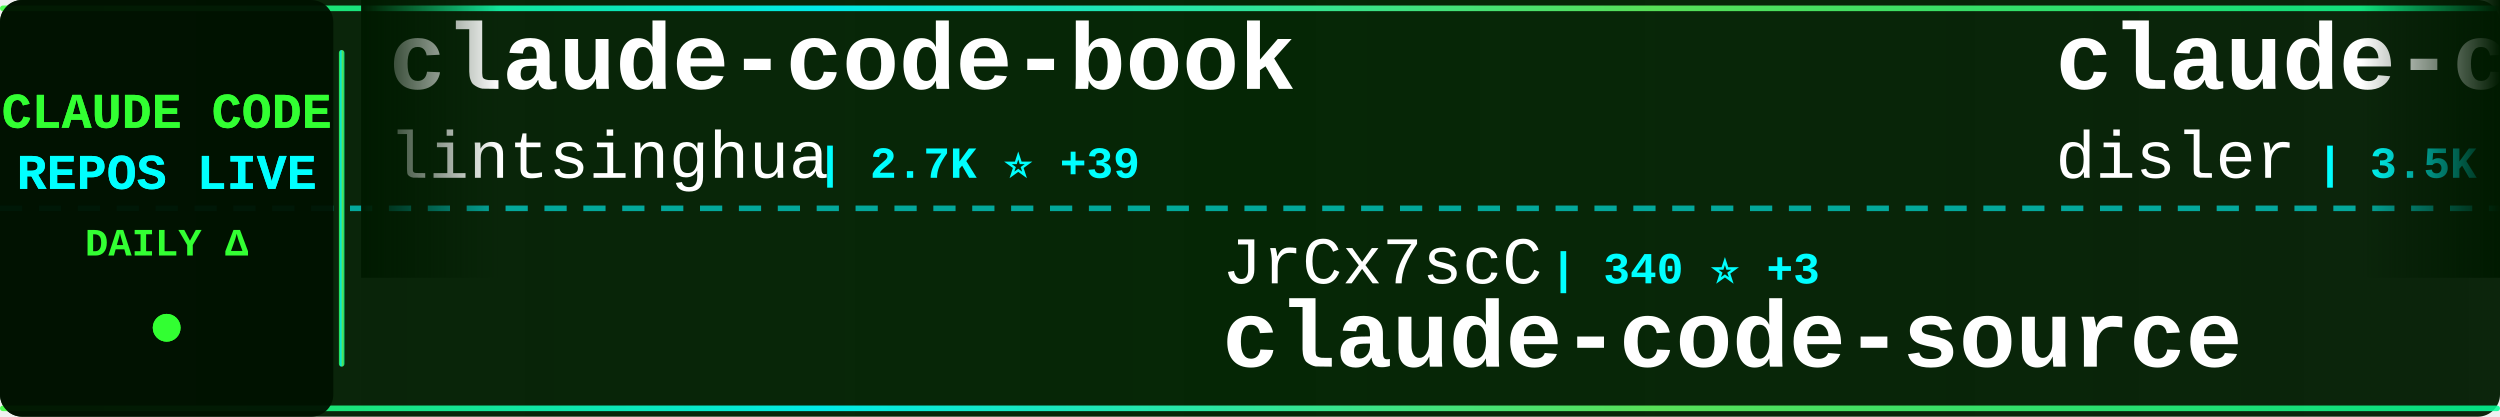
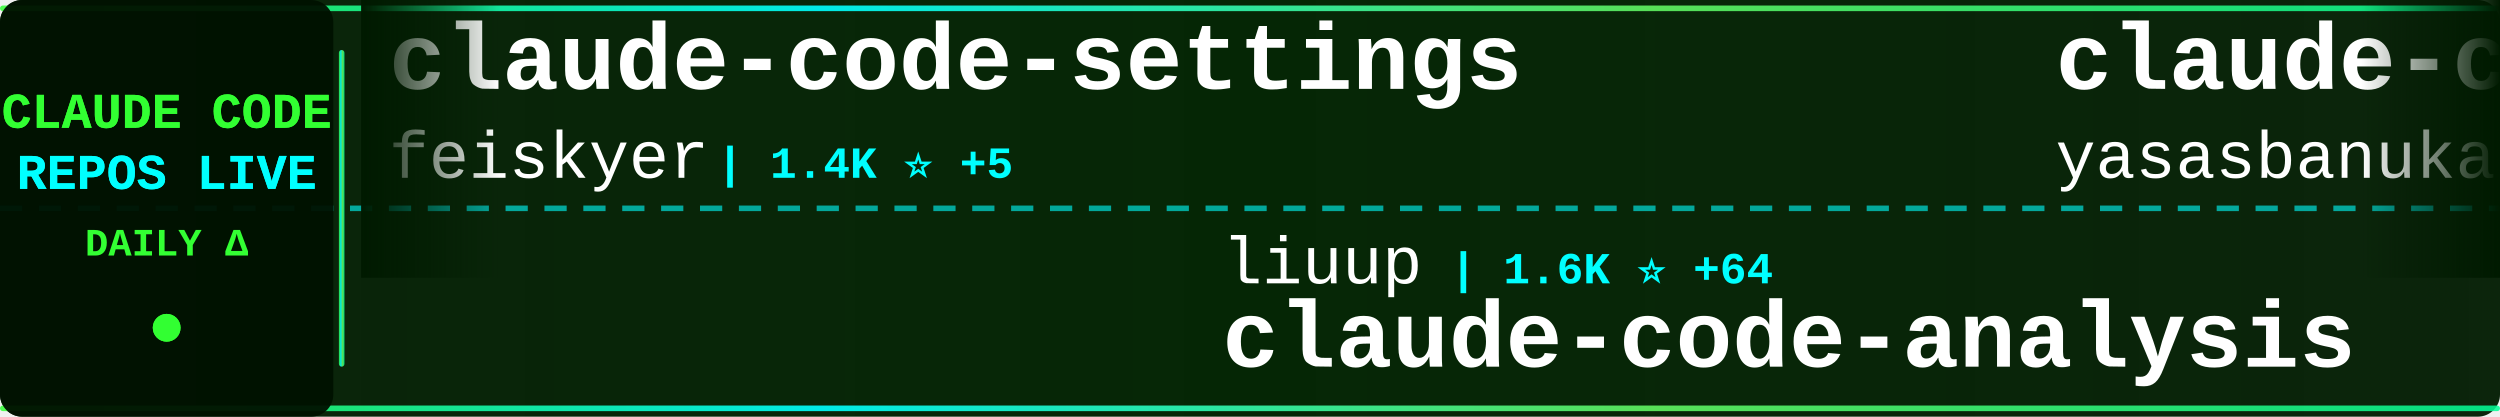
<svg xmlns="http://www.w3.org/2000/svg" width="900" height="150">
  <defs>
    <linearGradient id="tickerBg" x1="0%" y1="0%" x2="100%" y2="0%">
      <stop offset="0%" style="stop-color:#001a00;stop-opacity:0.95" />
      <stop offset="50%" style="stop-color:#002200;stop-opacity:0.98" />
      <stop offset="100%" style="stop-color:#001a00;stop-opacity:0.95" />
    </linearGradient>
    <linearGradient id="borderGrad" x1="0%" y1="0%" x2="100%" y2="0%">
      <stop offset="0%" style="stop-color:#33ff33;stop-opacity:0.85">
        <animate attributeName="stop-opacity" values="0.85;1;0.85" dur="2s" repeatCount="indefinite" />
      </stop>
      <stop offset="33%" style="stop-color:#00ffff;stop-opacity:0.9">
        <animate attributeName="stop-opacity" values="0.9;1;0.9" dur="2.2s" repeatCount="indefinite" />
      </stop>
      <stop offset="66%" style="stop-color:#66ff66;stop-opacity:0.85">
        <animate attributeName="stop-opacity" values="0.85;1;0.85" dur="1.8s" repeatCount="indefinite" />
      </stop>
      <stop offset="100%" style="stop-color:#00ff99;stop-opacity:0.85">
        <animate attributeName="stop-opacity" values="0.85;1;0.85" dur="2s" repeatCount="indefinite" />
      </stop>
    </linearGradient>
    <filter id="textGlow">
      <feGaussianBlur stdDeviation="0.1" result="coloredBlur" />
      <feMerge>
        <feMergeNode in="coloredBlur" />
        <feMergeNode in="SourceGraphic" />
      </feMerge>
    </filter>
    <filter id="metricGlow">
      <feGaussianBlur stdDeviation="0.2" result="coloredBlur" />
      <feMerge>
        <feMergeNode in="coloredBlur" />
        <feMergeNode in="SourceGraphic" />
      </feMerge>
    </filter>
    <linearGradient id="leftFade" x1="0%" y1="0%" x2="100%" y2="0%">
      <stop offset="0%" style="stop-color:#001a00;stop-opacity:1" />
      <stop offset="100%" style="stop-color:#001a00;stop-opacity:0" />
    </linearGradient>
    <linearGradient id="rightFade" x1="0%" y1="0%" x2="100%" y2="0%">
      <stop offset="0%" style="stop-color:#001a00;stop-opacity:0" />
      <stop offset="100%" style="stop-color:#001a00;stop-opacity:1" />
    </linearGradient>
  </defs>
  <rect width="900" height="150" fill="url(#tickerBg)" rx="8" />
  <rect x="0" y="2" width="900" height="2" fill="url(#borderGrad)" rx="1" />
  <rect x="0" y="146" width="900" height="2" fill="url(#borderGrad)" rx="1" />
  <line x1="0" y1="75" x2="900" y2="75" stroke="#00ffff" stroke-width="2" stroke-dasharray="8 6" opacity="0.6" />
  <rect x="0" y="0" width="120" height="150" fill="#001100" opacity="0.95" rx="8" />
  <text x="60" y="46" font-family="'Courier New', monospace" font-size="18" font-weight="bold" fill="#33ff33" text-anchor="middle" filter="url(#textGlow)">
    CLAUDE CODE
  </text>
  <text x="60" y="68" font-family="'Courier New', monospace" font-size="18" font-weight="bold" fill="#00ffff" text-anchor="middle" filter="url(#textGlow)">
    REPOS LIVE
  </text>
  <text x="60" y="92" font-family="'Courier New', monospace" font-size="14" font-weight="bold" fill="#33ff33" text-anchor="middle">
    DAILY Δ
  </text>
  <circle cx="60" cy="118" r="5" fill="#33ff33" filter="url(#metricGlow)">
    <animate attributeName="r" values="4;6;4" dur="1.5s" repeatCount="indefinite" />
    <animate attributeName="opacity" values="0.6;1;0.6" dur="1.5s" repeatCount="indefinite" />
  </circle>
  <rect x="122" y="18" width="2" height="114" fill="url(#borderGrad)" rx="1" />
  <clipPath id="tickerClip">
    <rect x="130" y="0" width="770" height="150" />
  </clipPath>
  <g clip-path="url(#tickerClip)">
    <g id="tickerItems">
      <animateTransform attributeName="transform" attributeType="XML" type="translate" from="0 0" to="-3000 0" dur="54s" repeatCount="indefinite" />
      <g transform="translate(0, 0)">
-         <text x="140" y="32" font-family="'Courier New', monospace" font-size="34" font-weight="bold" fill="#ffffff">claude-code-book</text>
-         <text x="140" y="64" font-family="'Courier New', monospace" font-size="24" font-weight="normal" fill="#ffffff" opacity="1.0">lintsinghua</text>
-         <text x="294" y="64" font-family="'Courier New', monospace" font-size="16" font-weight="bold" fill="#00ffff"> | 2.7K ⭐ +39</text>
+         <text x="140" y="32" font-family="'Courier New', monospace" font-size="34" font-weight="bold" fill="#ffffff">claude-code-settings</text>
+         <text x="140" y="64" font-family="'Courier New', monospace" font-size="24" font-weight="normal" fill="#ffffff" opacity="1.0">feiskyer</text>
+         <text x="258" y="64" font-family="'Courier New', monospace" font-size="16" font-weight="bold" fill="#00ffff"> | 1.4K ⭐ +5</text>
      </g>
      <g transform="translate(300, 0)">
-         <text x="140" y="102" font-family="'Courier New', monospace" font-size="24" font-weight="normal" fill="#ffffff" opacity="1.0">JrCx7scC</text>
-         <text x="258" y="102" font-family="'Courier New', monospace" font-size="16" font-weight="bold" fill="#00ffff"> | 340 ⭐ +3</text>
-         <text x="140" y="132" font-family="'Courier New', monospace" font-size="34" font-weight="bold" fill="#ffffff">claude-code-source</text>
+         <text x="140" y="102" font-family="'Courier New', monospace" font-size="24" font-weight="normal" fill="#ffffff" opacity="1.0">liuup</text>
+         <text x="222" y="102" font-family="'Courier New', monospace" font-size="16" font-weight="bold" fill="#00ffff"> | 1.6K ⭐ +64</text>
+         <text x="140" y="132" font-family="'Courier New', monospace" font-size="34" font-weight="bold" fill="#ffffff">claude-code-analysis</text>
      </g>
      <g transform="translate(600, 0)">
-         <text x="140" y="32" font-family="'Courier New', monospace" font-size="34" font-weight="bold" fill="#ffffff">claude-code-hooks-master...</text>
-         <text x="140" y="64" font-family="'Courier New', monospace" font-size="24" font-weight="normal" fill="#ffffff" opacity="1.0">disler</text>
-         <text x="234" y="64" font-family="'Courier New', monospace" font-size="16" font-weight="bold" fill="#00ffff"> | 3.5K ⭐ +6</text>
+         <text x="140" y="32" font-family="'Courier New', monospace" font-size="34" font-weight="bold" fill="#ffffff">claude-code</text>
+         <text x="140" y="64" font-family="'Courier New', monospace" font-size="24" font-weight="normal" fill="#ffffff" opacity="1.0">yasasbanukaofficial</text>
+         <text x="390" y="64" font-family="'Courier New', monospace" font-size="16" font-weight="bold" fill="#00ffff"> | 2.5K ⭐ +47</text>
      </g>
      <g transform="translate(900, 0)">
-         <text x="140" y="102" font-family="'Courier New', monospace" font-size="24" font-weight="normal" fill="#ffffff" opacity="1.0">1rgs</text>
-         <text x="210" y="102" font-family="'Courier New', monospace" font-size="16" font-weight="bold" fill="#00ffff"> | 3.4K ⭐ +4</text>
-         <text x="140" y="132" font-family="'Courier New', monospace" font-size="34" font-weight="bold" fill="#ffffff">claude-code-proxy</text>
+         <text x="140" y="102" font-family="'Courier New', monospace" font-size="24" font-weight="normal" fill="#ffffff" opacity="1.0">paoloanzn</text>
+         <text x="270" y="102" font-family="'Courier New', monospace" font-size="16" font-weight="bold" fill="#00ffff"> | 7.9K ⭐ +42</text>
+         <text x="140" y="132" font-family="'Courier New', monospace" font-size="34" font-weight="bold" fill="#ffffff">free-code</text>
      </g>
      <g transform="translate(1200, 0)">
-         <text x="140" y="32" font-family="'Courier New', monospace" font-size="34" font-weight="bold" fill="#ffffff">claude-code-from-source</text>
-         <text x="140" y="64" font-family="'Courier New', monospace" font-size="24" font-weight="normal" fill="#ffffff" opacity="1.0">alejandrobalderas</text>
-         <text x="366" y="64" font-family="'Courier New', monospace" font-size="16" font-weight="bold" fill="#00ffff"> | 1.5K ⭐ +79</text>
+         <text x="140" y="32" font-family="'Courier New', monospace" font-size="34" font-weight="bold" fill="#ffffff">claude-code-infrastructu...</text>
+         <text x="140" y="64" font-family="'Courier New', monospace" font-size="24" font-weight="normal" fill="#ffffff" opacity="1.0">diet103</text>
+         <text x="246" y="64" font-family="'Courier New', monospace" font-size="16" font-weight="bold" fill="#00ffff"> | 9.5K ⭐ +4</text>
      </g>
      <g transform="translate(1500, 0)">
-         <text x="140" y="102" font-family="'Courier New', monospace" font-size="24" font-weight="normal" fill="#ffffff" opacity="1.0">wanshuiyin</text>
-         <text x="282" y="102" font-family="'Courier New', monospace" font-size="16" font-weight="bold" fill="#00ffff"> | 6.7K ⭐ +124</text>
-         <text x="140" y="132" font-family="'Courier New', monospace" font-size="34" font-weight="bold" fill="#ffffff">Auto-claude-code-researc...</text>
+         <text x="140" y="102" font-family="'Courier New', monospace" font-size="24" font-weight="normal" fill="#ffffff" opacity="1.0">disler</text>
+         <text x="234" y="102" font-family="'Courier New', monospace" font-size="16" font-weight="bold" fill="#00ffff"> | 3.5K ⭐ +9</text>
+         <text x="140" y="132" font-family="'Courier New', monospace" font-size="34" font-weight="bold" fill="#ffffff">claude-code-hooks-master...</text>
      </g>
      <g transform="translate(1800, 0)">
-         <text x="140" y="32" font-family="'Courier New', monospace" font-size="34" font-weight="bold" fill="#ffffff">ralph</text>
-         <text x="140" y="64" font-family="'Courier New', monospace" font-size="24" font-weight="normal" fill="#ffffff" opacity="1.0">snarktank</text>
-         <text x="270" y="64" font-family="'Courier New', monospace" font-size="16" font-weight="bold" fill="#00ffff"> | 16.9K ⭐ +167</text>
+         <text x="140" y="32" font-family="'Courier New', monospace" font-size="34" font-weight="bold" fill="#ffffff">nanoclaw</text>
+         <text x="140" y="64" font-family="'Courier New', monospace" font-size="24" font-weight="normal" fill="#ffffff" opacity="1.0">qwibitai</text>
+         <text x="258" y="64" font-family="'Courier New', monospace" font-size="16" font-weight="bold" fill="#00ffff"> | 27.3K ⭐ +69</text>
      </g>
      <g transform="translate(2100, 0)">
-         <text x="140" y="102" font-family="'Courier New', monospace" font-size="24" font-weight="normal" fill="#ffffff" opacity="1.0">LING71671</text>
-         <text x="270" y="102" font-family="'Courier New', monospace" font-size="16" font-weight="bold" fill="#00ffff"> | 744 ⭐ +1</text>
-         <text x="140" y="132" font-family="'Courier New', monospace" font-size="34" font-weight="bold" fill="#ffffff">Open-ClaudeCode</text>
+         <text x="140" y="102" font-family="'Courier New', monospace" font-size="24" font-weight="normal" fill="#ffffff" opacity="1.0">ykdojo</text>
+         <text x="234" y="102" font-family="'Courier New', monospace" font-size="16" font-weight="bold" fill="#00ffff"> | 7.7K ⭐ +32</text>
+         <text x="140" y="132" font-family="'Courier New', monospace" font-size="34" font-weight="bold" fill="#ffffff">claude-code-tips</text>
      </g>
      <g transform="translate(2400, 0)">
-         <text x="140" y="32" font-family="'Courier New', monospace" font-size="34" font-weight="bold" fill="#ffffff">claude-code-guide</text>
-         <text x="140" y="64" font-family="'Courier New', monospace" font-size="24" font-weight="normal" fill="#ffffff" opacity="1.0">Cranot</text>
-         <text x="234" y="64" font-family="'Courier New', monospace" font-size="16" font-weight="bold" fill="#00ffff"> | 2.6K ⭐ +5</text>
+         <text x="140" y="32" font-family="'Courier New', monospace" font-size="34" font-weight="bold" fill="#ffffff">claude-code</text>
+         <text x="140" y="64" font-family="'Courier New', monospace" font-size="24" font-weight="normal" fill="#ffffff" opacity="1.0">tanbiralam</text>
+         <text x="282" y="64" font-family="'Courier New', monospace" font-size="16" font-weight="bold" fill="#00ffff"> | 1.4K ⭐ +18</text>
      </g>
      <g transform="translate(2700, 0)">
-         <text x="140" y="102" font-family="'Courier New', monospace" font-size="24" font-weight="normal" fill="#ffffff" opacity="1.0">luongnv89</text>
-         <text x="270" y="102" font-family="'Courier New', monospace" font-size="16" font-weight="bold" fill="#00ffff"> | 26.6K ⭐ +306</text>
-         <text x="140" y="132" font-family="'Courier New', monospace" font-size="34" font-weight="bold" fill="#ffffff">claude-howto</text>
+         <text x="140" y="102" font-family="'Courier New', monospace" font-size="24" font-weight="normal" fill="#ffffff" opacity="1.0">alex000kim</text>
+         <text x="282" y="102" font-family="'Courier New', monospace" font-size="16" font-weight="bold" fill="#00ffff"> | 213 ⭐ +1</text>
+         <text x="140" y="132" font-family="'Courier New', monospace" font-size="34" font-weight="bold" fill="#ffffff">claude-code</text>
      </g>
      <g transform="translate(3000, 0)">
-         <text x="140" y="32" font-family="'Courier New', monospace" font-size="34" font-weight="bold" fill="#ffffff">claude-code-book</text>
-         <text x="140" y="64" font-family="'Courier New', monospace" font-size="24" font-weight="normal" fill="#ffffff" opacity="1.0">lintsinghua</text>
-         <text x="294" y="64" font-family="'Courier New', monospace" font-size="16" font-weight="bold" fill="#00ffff"> | 2.7K ⭐ +39</text>
+         <text x="140" y="32" font-family="'Courier New', monospace" font-size="34" font-weight="bold" fill="#ffffff">claude-code-settings</text>
+         <text x="140" y="64" font-family="'Courier New', monospace" font-size="24" font-weight="normal" fill="#ffffff" opacity="1.0">feiskyer</text>
+         <text x="258" y="64" font-family="'Courier New', monospace" font-size="16" font-weight="bold" fill="#00ffff"> | 1.4K ⭐ +5</text>
      </g>
      <g transform="translate(3300, 0)">
-         <text x="140" y="102" font-family="'Courier New', monospace" font-size="24" font-weight="normal" fill="#ffffff" opacity="1.0">JrCx7scC</text>
-         <text x="258" y="102" font-family="'Courier New', monospace" font-size="16" font-weight="bold" fill="#00ffff"> | 340 ⭐ +3</text>
-         <text x="140" y="132" font-family="'Courier New', monospace" font-size="34" font-weight="bold" fill="#ffffff">claude-code-source</text>
+         <text x="140" y="102" font-family="'Courier New', monospace" font-size="24" font-weight="normal" fill="#ffffff" opacity="1.0">liuup</text>
+         <text x="222" y="102" font-family="'Courier New', monospace" font-size="16" font-weight="bold" fill="#00ffff"> | 1.6K ⭐ +64</text>
+         <text x="140" y="132" font-family="'Courier New', monospace" font-size="34" font-weight="bold" fill="#ffffff">claude-code-analysis</text>
      </g>
      <g transform="translate(3600, 0)">
-         <text x="140" y="32" font-family="'Courier New', monospace" font-size="34" font-weight="bold" fill="#ffffff">claude-code-hooks-master...</text>
-         <text x="140" y="64" font-family="'Courier New', monospace" font-size="24" font-weight="normal" fill="#ffffff" opacity="1.0">disler</text>
-         <text x="234" y="64" font-family="'Courier New', monospace" font-size="16" font-weight="bold" fill="#00ffff"> | 3.5K ⭐ +6</text>
+         <text x="140" y="32" font-family="'Courier New', monospace" font-size="34" font-weight="bold" fill="#ffffff">claude-code</text>
+         <text x="140" y="64" font-family="'Courier New', monospace" font-size="24" font-weight="normal" fill="#ffffff" opacity="1.0">yasasbanukaofficial</text>
+         <text x="390" y="64" font-family="'Courier New', monospace" font-size="16" font-weight="bold" fill="#00ffff"> | 2.5K ⭐ +47</text>
      </g>
      <g transform="translate(3900, 0)">
-         <text x="140" y="102" font-family="'Courier New', monospace" font-size="24" font-weight="normal" fill="#ffffff" opacity="1.0">1rgs</text>
-         <text x="210" y="102" font-family="'Courier New', monospace" font-size="16" font-weight="bold" fill="#00ffff"> | 3.4K ⭐ +4</text>
-         <text x="140" y="132" font-family="'Courier New', monospace" font-size="34" font-weight="bold" fill="#ffffff">claude-code-proxy</text>
+         <text x="140" y="102" font-family="'Courier New', monospace" font-size="24" font-weight="normal" fill="#ffffff" opacity="1.0">paoloanzn</text>
+         <text x="270" y="102" font-family="'Courier New', monospace" font-size="16" font-weight="bold" fill="#00ffff"> | 7.9K ⭐ +42</text>
+         <text x="140" y="132" font-family="'Courier New', monospace" font-size="34" font-weight="bold" fill="#ffffff">free-code</text>
      </g>
    </g>
  </g>
  <rect x="130" y="0" width="50" height="100" fill="url(#leftFade)" />
  <rect x="850" y="0" width="50" height="100" fill="url(#rightFade)" />
</svg>
